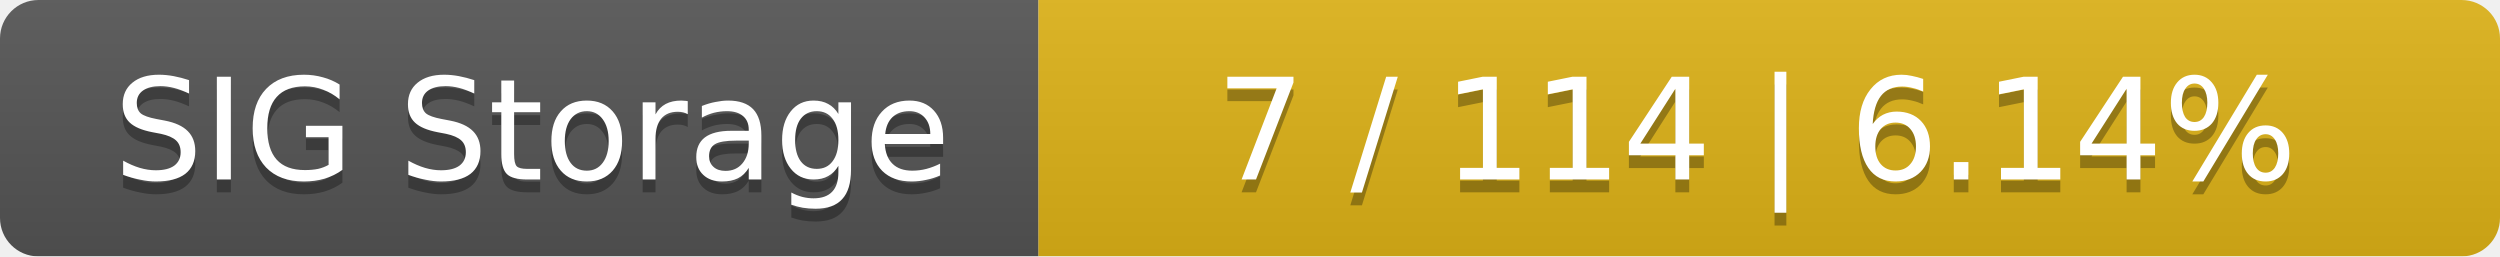
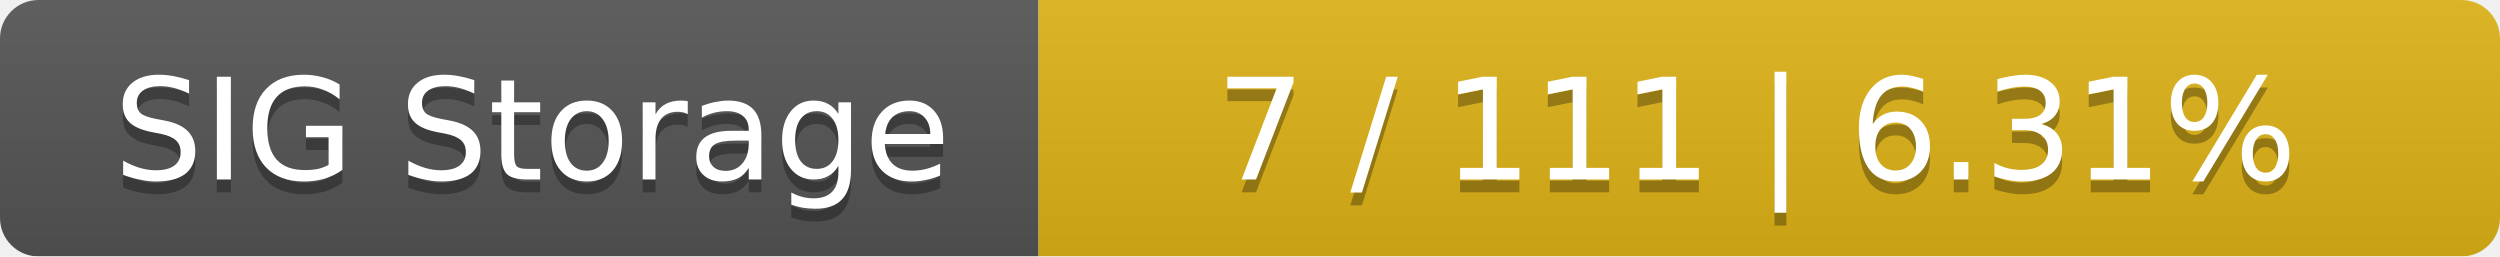
<svg xmlns="http://www.w3.org/2000/svg" width="195" height="20">
  <linearGradient id="smooth" x2="0" y2="100%">
    <stop offset="0" stop-color="#bbb" stop-opacity=".1" />
    <stop offset="1" stop-opacity=".1" />
  </linearGradient>
  <mask id="round">
    <rect width="195" height="20" rx="3" fill="#fff" />
  </mask>
  <g mask="url(#round)">
    <rect width="81" height="20" fill="#555" />
    <rect x="81" width="114" height="20" fill="#dfb317" />
    <rect width="195" height="20" fill="url(#smooth)" />
  </g>
  <g fill="#fff" text-anchor="middle" font-family="DejaVu Sans,Verdana,Geneva,sans-serif" font-size="11">
    <text x="41.5" y="15" fill="#010101" fill-opacity=".3">SIG Storage</text>
    <text x="41.5" y="14">SIG Storage</text>
-     <text x="137" y="15" fill="#010101" fill-opacity=".3">7 / 114    |    6.14%</text>
-     <text x="137" y="14">7 / 114    |    6.14%</text>
+     <text x="137" y="15" fill="#010101" fill-opacity=".3">7 / 111    |    6.31%</text>
+     <text x="137" y="14">7 / 111    |    6.31%</text>
  </g>
</svg>
